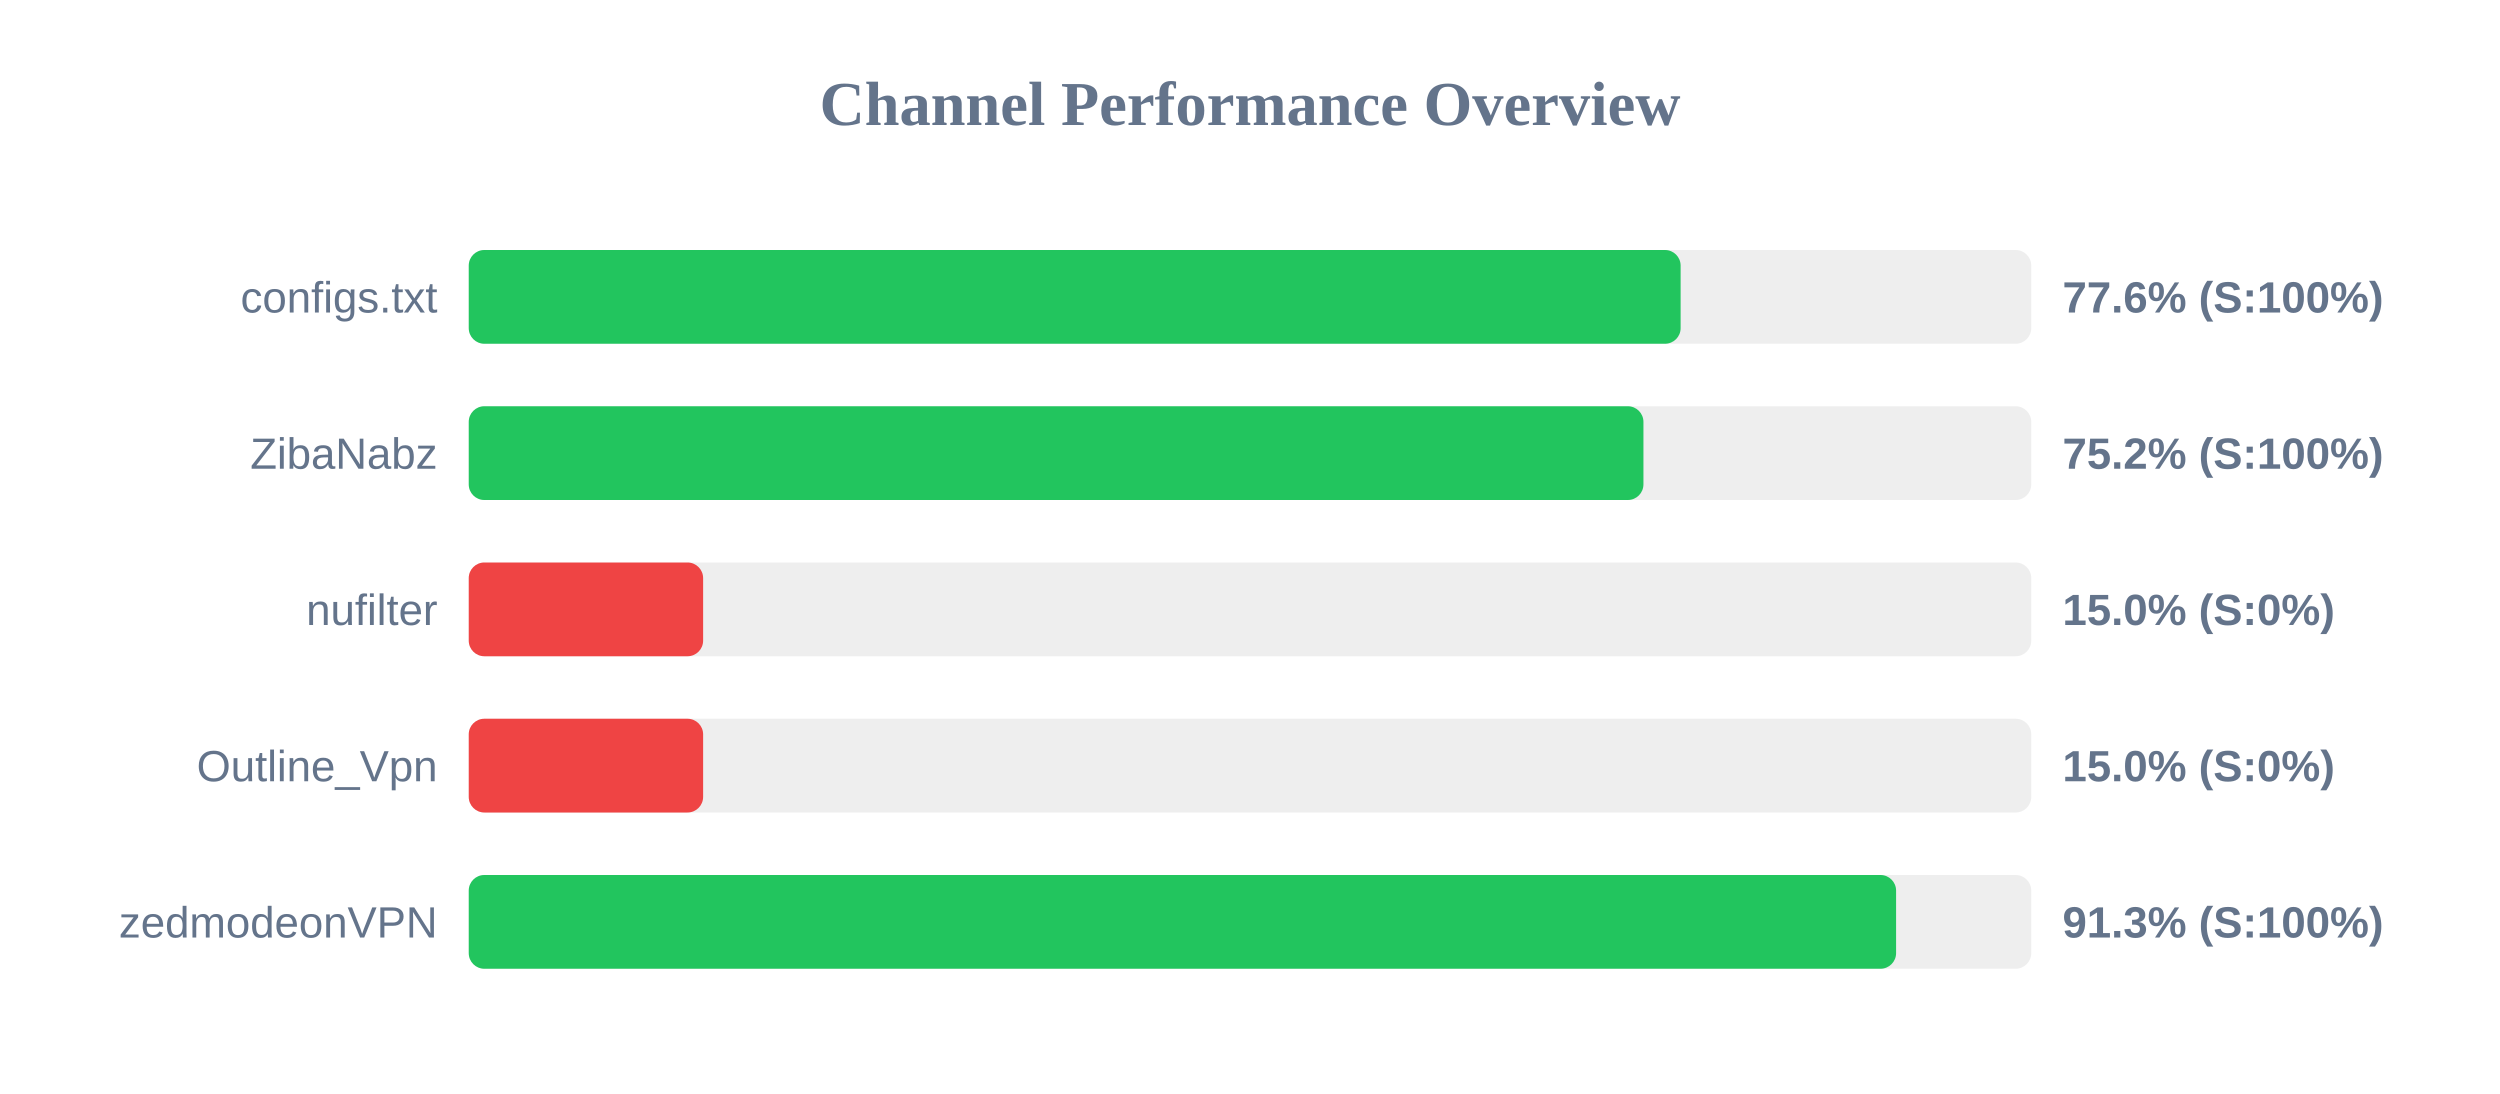
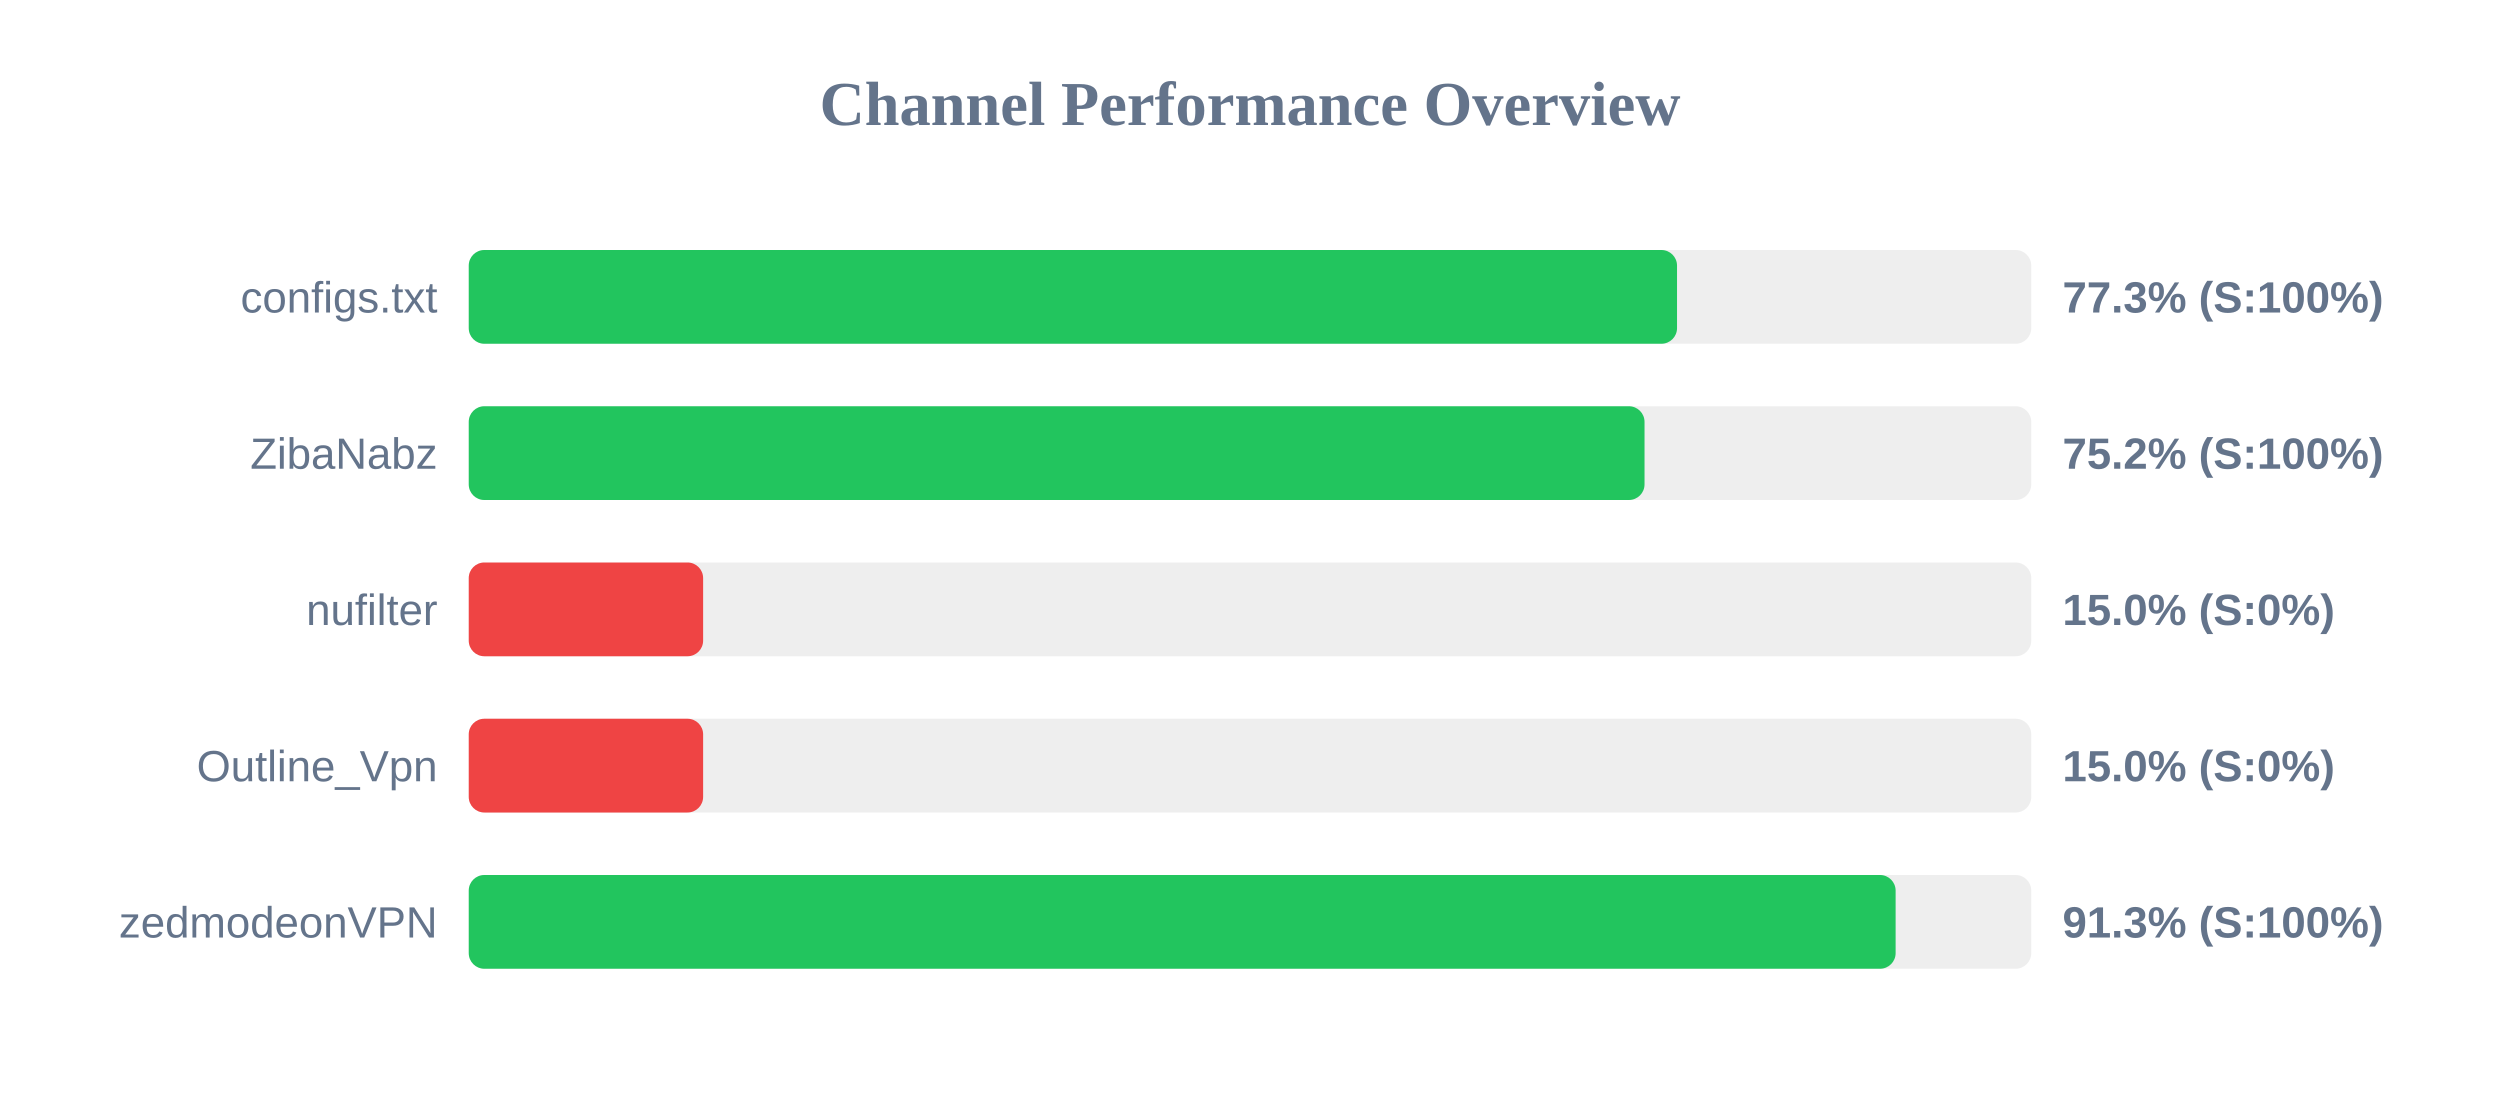
<svg xmlns="http://www.w3.org/2000/svg" width="800" height="350" version="1.1">
  <style>
        .row { font: 14px Arial; fill: #64748b; }
        .score { font: bold 14px Arial; fill: #64748b; }
    </style>
  <text x="400" y="40" text-anchor="middle" font-size="20px" font-weight="bold" fill="#64748b">Channel Performance Overview</text>
  <rect x="150" y="80" width="500" height="30" fill="#eee" rx="5" />
-   <rect x="150" y="80" width="387.8" height="30" fill="#22c55e" rx="5" />
+   <rect x="150" y="80" width="386.65" height="30" fill="#22c55e" rx="5" />
  <text x="140" y="100" text-anchor="end" class="row">configs.txt</text>
-   <text x="660" y="100" text-anchor="start" class="score">77.6% (S:100%)</text>
+   <text x="660" y="100" text-anchor="start" class="score">77.3% (S:100%)</text>
  <rect x="150" y="130" width="500" height="30" fill="#eee" rx="5" />
-   <rect x="150" y="130" width="375.9" height="30" fill="#22c55e" rx="5" />
+   <rect x="150" y="130" width="376.25" height="30" fill="#22c55e" rx="5" />
  <text x="140" y="150" text-anchor="end" class="row">ZibaNabz</text>
  <text x="660" y="150" text-anchor="start" class="score">75.2% (S:100%)</text>
  <rect x="150" y="180" width="500" height="30" fill="#eee" rx="5" />
  <rect x="150" y="180" width="75.0" height="30" fill="#ef4444" rx="5" />
  <text x="140" y="200" text-anchor="end" class="row">nufilter</text>
  <text x="660" y="200" text-anchor="start" class="score">15.0% (S:0%)</text>
  <rect x="150" y="230" width="500" height="30" fill="#eee" rx="5" />
  <rect x="150" y="230" width="75.0" height="30" fill="#ef4444" rx="5" />
  <text x="140" y="250" text-anchor="end" class="row">Outline_Vpn</text>
  <text x="660" y="250" text-anchor="start" class="score">15.0% (S:0%)</text>
  <rect x="150" y="280" width="500" height="30" fill="#eee" rx="5" />
-   <rect x="150" y="280" width="456.75" height="30" fill="#22c55e" rx="5" />
+   <rect x="150" y="280" width="456.6" height="30" fill="#22c55e" rx="5" />
  <text x="140" y="300" text-anchor="end" class="row">zedmodeonVPN</text>
  <text x="660" y="300" text-anchor="start" class="score">91.3% (S:100%)</text>
</svg>
